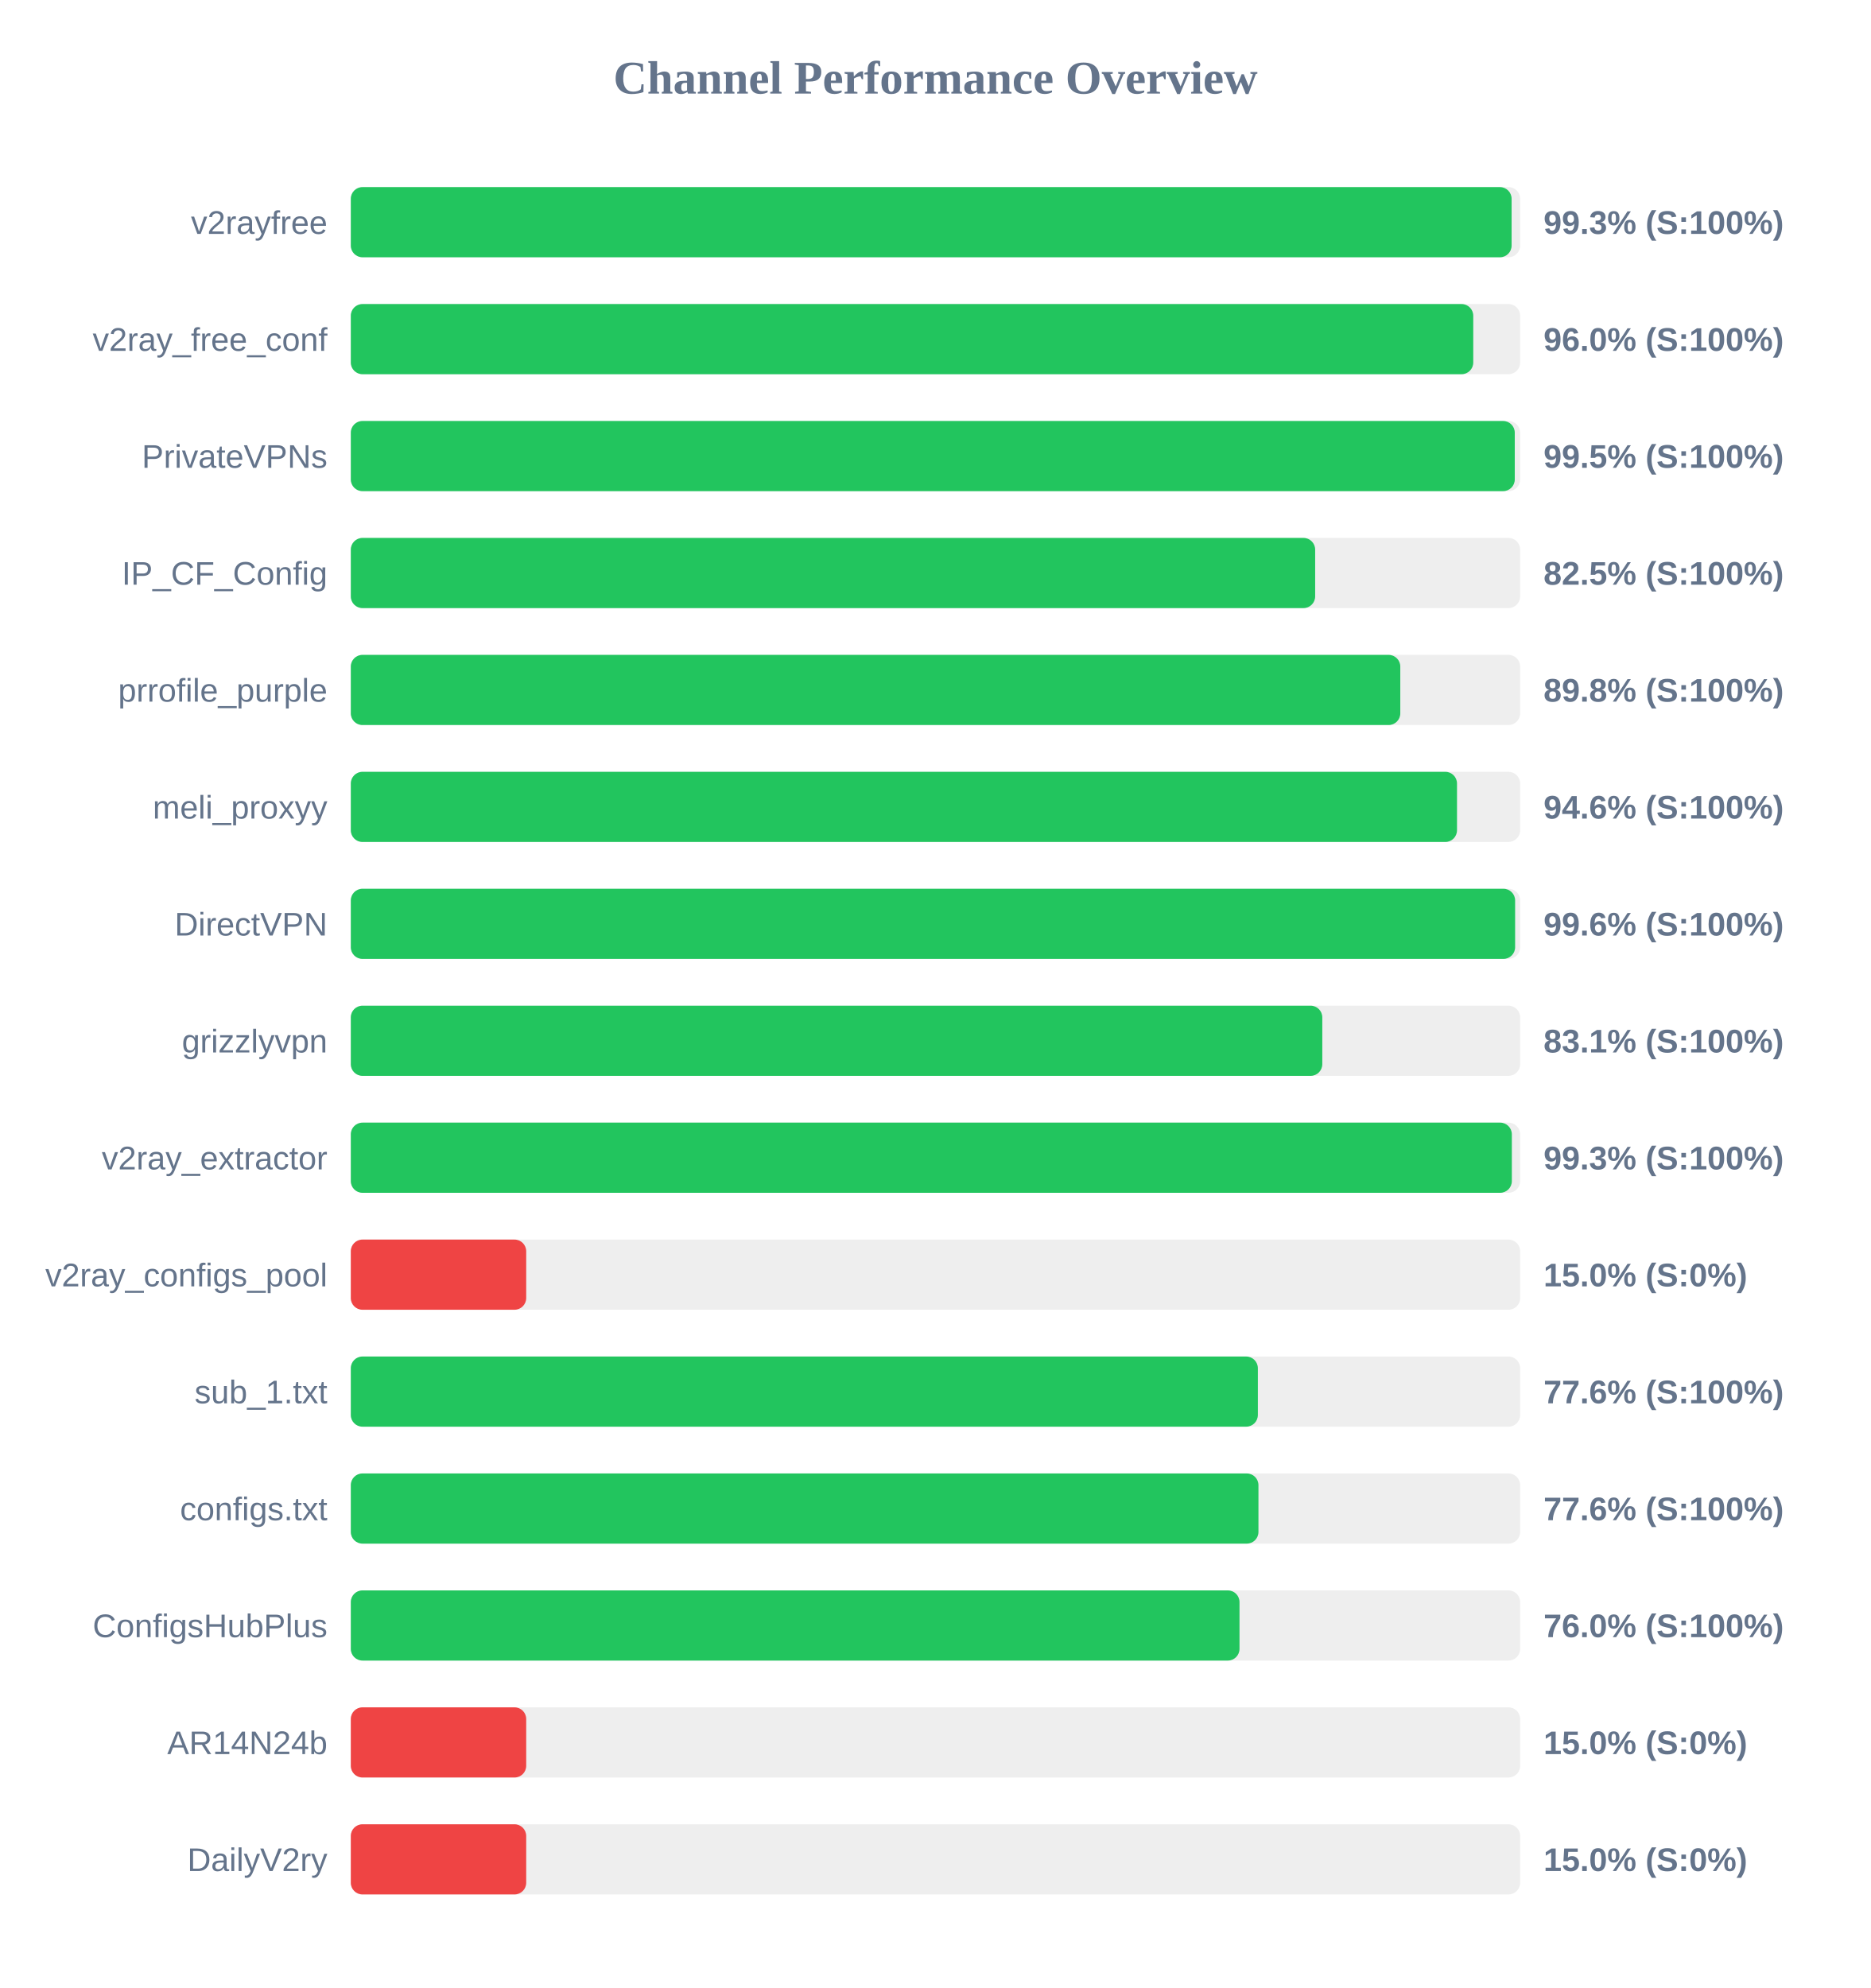
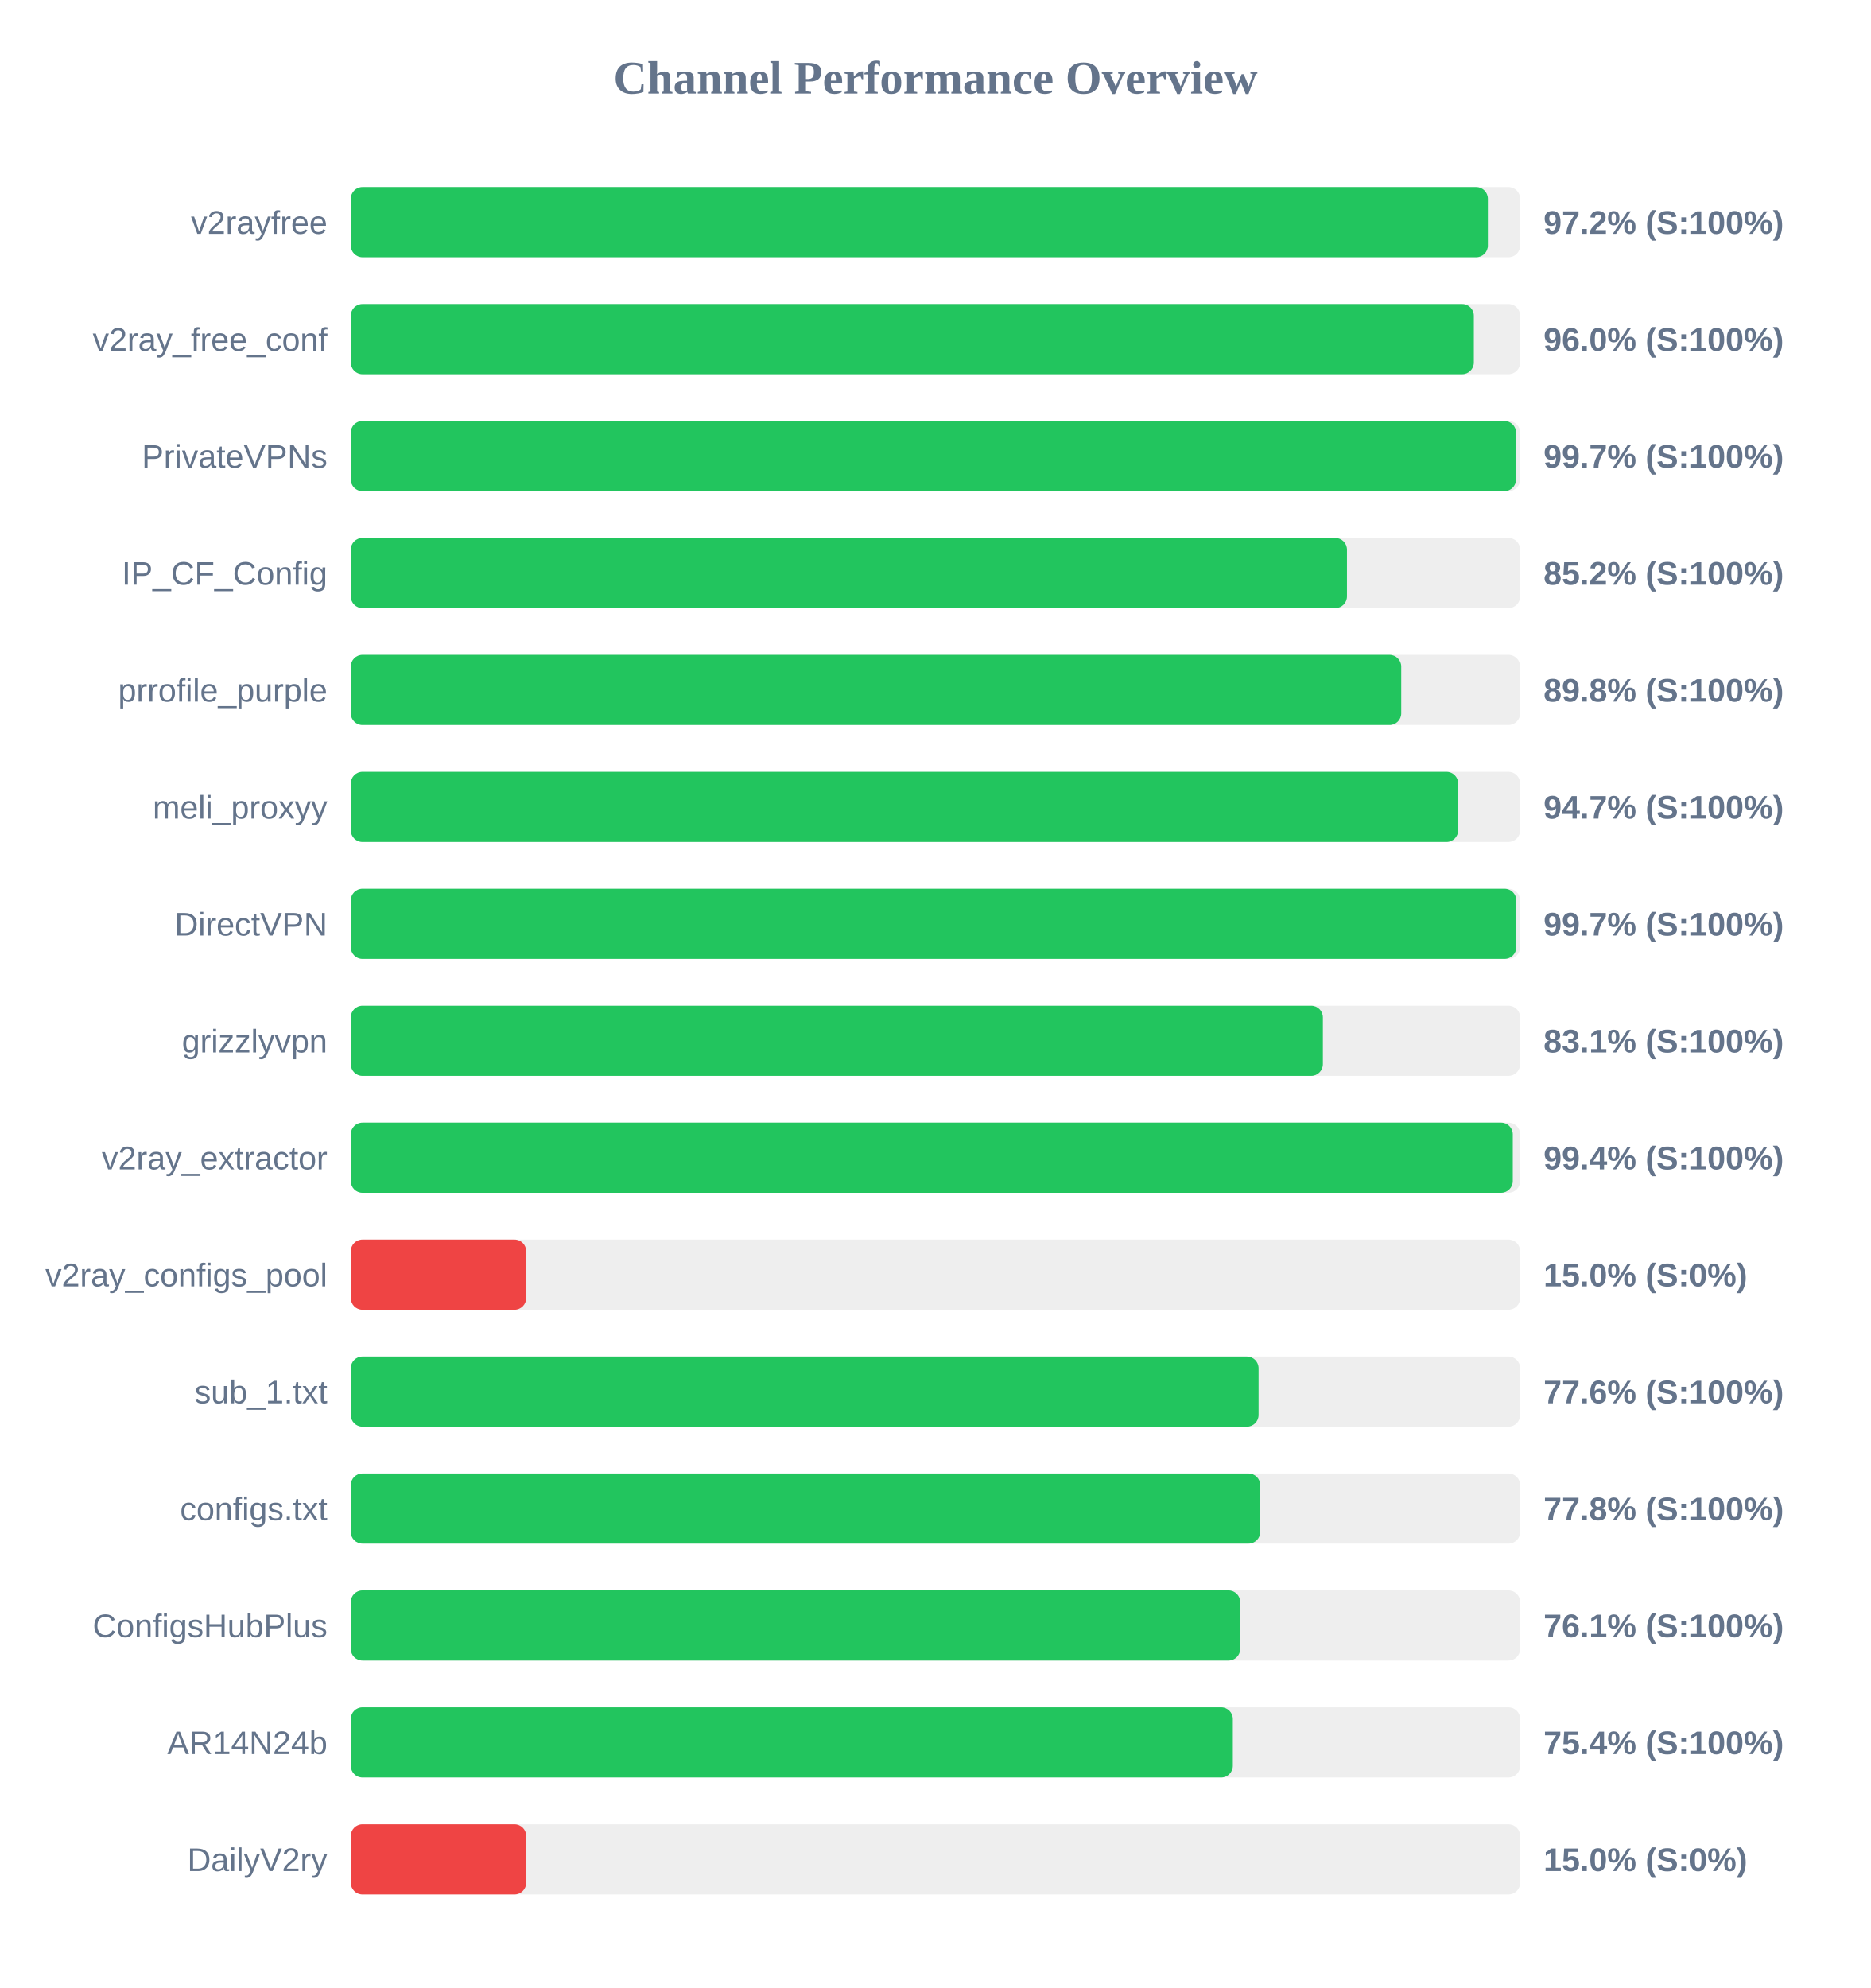
<svg xmlns="http://www.w3.org/2000/svg" width="800" height="850" version="1.1">
  <style>
        .row { font: 14px Arial; fill: #64748b; }
        .score { font: bold 14px Arial; fill: #64748b; }
    </style>
  <text x="400" y="40" text-anchor="middle" font-size="20px" font-weight="bold" fill="#64748b">Channel Performance Overview</text>
  <rect x="150" y="80" width="500" height="30" fill="#eee" rx="5" />
-   <rect x="150" y="80" width="496.35" height="30" fill="#22c55e" rx="5" />
+   <rect x="150" y="80" width="486.2" height="30" fill="#22c55e" rx="5" />
  <text x="140" y="100" text-anchor="end" class="row">v2rayfree</text>
-   <text x="660" y="100" text-anchor="start" class="score">99.3% (S:100%)</text>
+   <text x="660" y="100" text-anchor="start" class="score">97.2% (S:100%)</text>
  <rect x="150" y="130" width="500" height="30" fill="#eee" rx="5" />
-   <rect x="150" y="130" width="479.95" height="30" fill="#22c55e" rx="5" />
+   <rect x="150" y="130" width="480.2" height="30" fill="#22c55e" rx="5" />
  <text x="140" y="150" text-anchor="end" class="row">v2ray_free_conf</text>
  <text x="660" y="150" text-anchor="start" class="score">96.0% (S:100%)</text>
  <rect x="150" y="180" width="500" height="30" fill="#eee" rx="5" />
-   <rect x="150" y="180" width="497.7" height="30" fill="#22c55e" rx="5" />
+   <rect x="150" y="180" width="498.25" height="30" fill="#22c55e" rx="5" />
  <text x="140" y="200" text-anchor="end" class="row">PrivateVPNs</text>
-   <text x="660" y="200" text-anchor="start" class="score">99.5% (S:100%)</text>
+   <text x="660" y="200" text-anchor="start" class="score">99.7% (S:100%)</text>
  <rect x="150" y="230" width="500" height="30" fill="#eee" rx="5" />
-   <rect x="150" y="230" width="412.35" height="30" fill="#22c55e" rx="5" />
+   <rect x="150" y="230" width="425.95" height="30" fill="#22c55e" rx="5" />
  <text x="140" y="250" text-anchor="end" class="row">IP_CF_Config</text>
-   <text x="660" y="250" text-anchor="start" class="score">82.5% (S:100%)</text>
+   <text x="660" y="250" text-anchor="start" class="score">85.2% (S:100%)</text>
  <rect x="150" y="280" width="500" height="30" fill="#eee" rx="5" />
-   <rect x="150" y="280" width="448.75" height="30" fill="#22c55e" rx="5" />
+   <rect x="150" y="280" width="449.15" height="30" fill="#22c55e" rx="5" />
  <text x="140" y="300" text-anchor="end" class="row">prrofile_purple</text>
  <text x="660" y="300" text-anchor="start" class="score">89.8% (S:100%)</text>
  <rect x="150" y="330" width="500" height="30" fill="#eee" rx="5" />
-   <rect x="150" y="330" width="473.0" height="30" fill="#22c55e" rx="5" />
+   <rect x="150" y="330" width="473.5" height="30" fill="#22c55e" rx="5" />
  <text x="140" y="350" text-anchor="end" class="row">meli_proxyy</text>
-   <text x="660" y="350" text-anchor="start" class="score">94.6% (S:100%)</text>
+   <text x="660" y="350" text-anchor="start" class="score">94.7% (S:100%)</text>
  <rect x="150" y="380" width="500" height="30" fill="#eee" rx="5" />
-   <rect x="150" y="380" width="497.85" height="30" fill="#22c55e" rx="5" />
+   <rect x="150" y="380" width="498.35" height="30" fill="#22c55e" rx="5" />
  <text x="140" y="400" text-anchor="end" class="row">DirectVPN</text>
-   <text x="660" y="400" text-anchor="start" class="score">99.6% (S:100%)</text>
+   <text x="660" y="400" text-anchor="start" class="score">99.7% (S:100%)</text>
  <rect x="150" y="430" width="500" height="30" fill="#eee" rx="5" />
-   <rect x="150" y="430" width="415.4" height="30" fill="#22c55e" rx="5" />
+   <rect x="150" y="430" width="415.65" height="30" fill="#22c55e" rx="5" />
  <text x="140" y="450" text-anchor="end" class="row">grizzlyvpn</text>
  <text x="660" y="450" text-anchor="start" class="score">83.1% (S:100%)</text>
  <rect x="150" y="480" width="500" height="30" fill="#eee" rx="5" />
-   <rect x="150" y="480" width="496.45" height="30" fill="#22c55e" rx="5" />
+   <rect x="150" y="480" width="496.85" height="30" fill="#22c55e" rx="5" />
  <text x="140" y="500" text-anchor="end" class="row">v2ray_extractor</text>
-   <text x="660" y="500" text-anchor="start" class="score">99.3% (S:100%)</text>
+   <text x="660" y="500" text-anchor="start" class="score">99.4% (S:100%)</text>
  <rect x="150" y="530" width="500" height="30" fill="#eee" rx="5" />
  <rect x="150" y="530" width="75.0" height="30" fill="#ef4444" rx="5" />
  <text x="140" y="550" text-anchor="end" class="row">v2ray_configs_pool</text>
  <text x="660" y="550" text-anchor="start" class="score">15.0% (S:0%)</text>
  <rect x="150" y="580" width="500" height="30" fill="#eee" rx="5" />
-   <rect x="150" y="580" width="387.85" height="30" fill="#22c55e" rx="5" />
+   <rect x="150" y="580" width="388.15" height="30" fill="#22c55e" rx="5" />
  <text x="140" y="600" text-anchor="end" class="row">sub_1.txt</text>
  <text x="660" y="600" text-anchor="start" class="score">77.6% (S:100%)</text>
  <rect x="150" y="630" width="500" height="30" fill="#eee" rx="5" />
-   <rect x="150" y="630" width="388.1" height="30" fill="#22c55e" rx="5" />
+   <rect x="150" y="630" width="388.85" height="30" fill="#22c55e" rx="5" />
  <text x="140" y="650" text-anchor="end" class="row">configs.txt</text>
-   <text x="660" y="650" text-anchor="start" class="score">77.6% (S:100%)</text>
+   <text x="660" y="650" text-anchor="start" class="score">77.8% (S:100%)</text>
  <rect x="150" y="680" width="500" height="30" fill="#eee" rx="5" />
-   <rect x="150" y="680" width="380.0" height="30" fill="#22c55e" rx="5" />
+   <rect x="150" y="680" width="380.3" height="30" fill="#22c55e" rx="5" />
  <text x="140" y="700" text-anchor="end" class="row">ConfigsHubPlus</text>
-   <text x="660" y="700" text-anchor="start" class="score">76.0% (S:100%)</text>
+   <text x="660" y="700" text-anchor="start" class="score">76.1% (S:100%)</text>
  <rect x="150" y="730" width="500" height="30" fill="#eee" rx="5" />
-   <rect x="150" y="730" width="75.0" height="30" fill="#ef4444" rx="5" />
+   <rect x="150" y="730" width="377.15" height="30" fill="#22c55e" rx="5" />
  <text x="140" y="750" text-anchor="end" class="row">AR14N24b</text>
-   <text x="660" y="750" text-anchor="start" class="score">15.0% (S:0%)</text>
+   <text x="660" y="750" text-anchor="start" class="score">75.4% (S:100%)</text>
  <rect x="150" y="780" width="500" height="30" fill="#eee" rx="5" />
  <rect x="150" y="780" width="75.0" height="30" fill="#ef4444" rx="5" />
  <text x="140" y="800" text-anchor="end" class="row">DailyV2ry</text>
  <text x="660" y="800" text-anchor="start" class="score">15.0% (S:0%)</text>
</svg>
